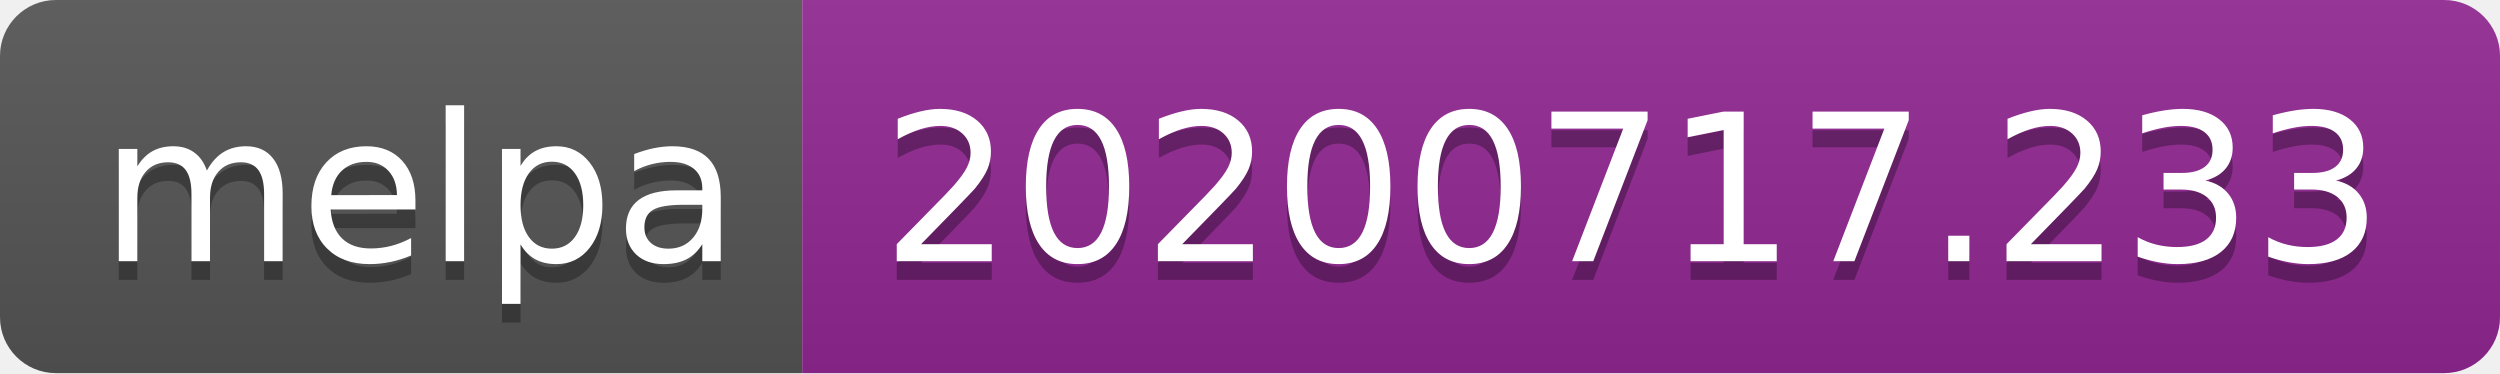
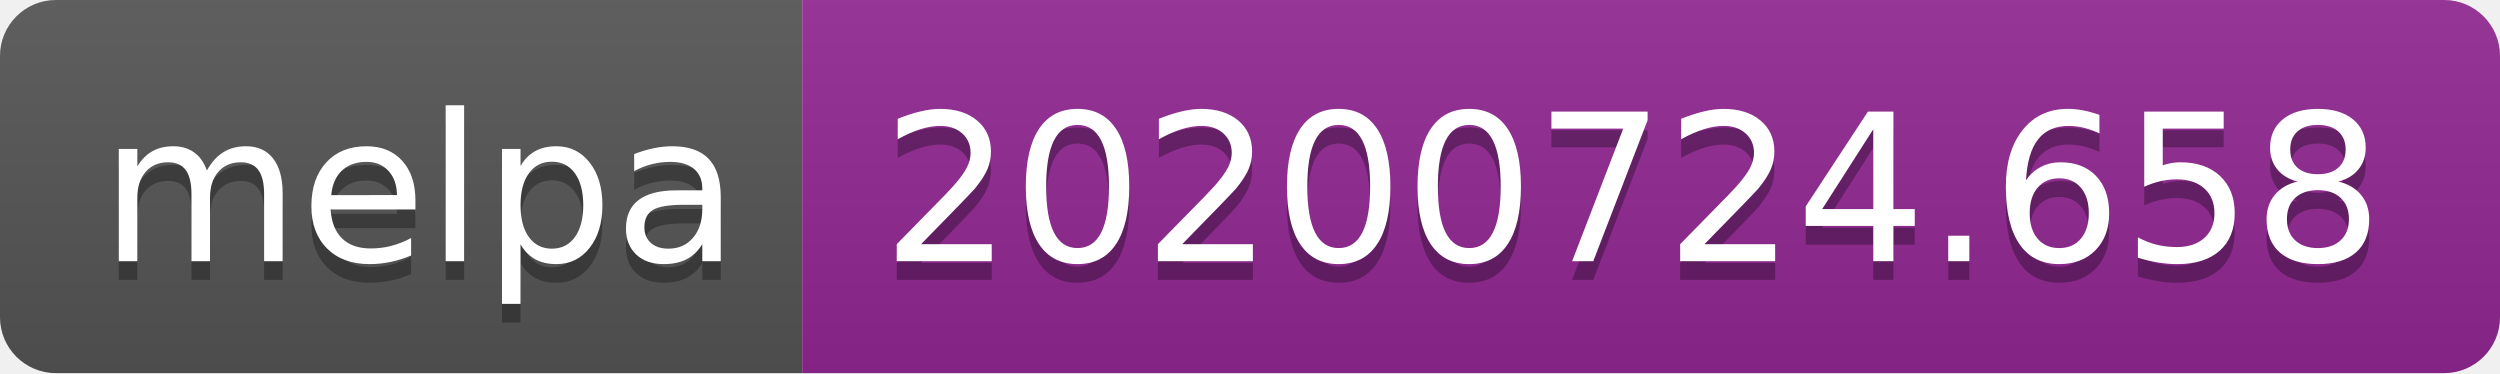
- <svg xmlns="http://www.w3.org/2000/svg" width="134" height="20" role="img" aria-label="melpa: 20200717.233">
+ <svg xmlns="http://www.w3.org/2000/svg" width="134" height="20" role="img" aria-label="melpa: 20200724.658">
  <linearGradient id="s" x2="0" y2="100%">
    <stop offset="0" stop-color="#bbb" stop-opacity=".1" />
    <stop offset="1" stop-opacity=".1" />
  </linearGradient>
  <clipPath id="r">
    <rect width="134" height="20" rx="3" fill="#fff" />
  </clipPath>
  <g clip-path="url(#r)">
    <rect width="43" height="20" fill="#555" />
    <rect x="43" width="91" height="20" fill="#922793" />
    <rect width="134" height="20" fill="url(#s)" />
  </g>
  <g fill="#fff" text-anchor="middle" font-family="Verdana,Geneva,DejaVu Sans,sans-serif" text-rendering="geometricPrecision" font-size="110">
    <text aria-hidden="true" x="225" y="150" fill="#010101" fill-opacity=".3" transform="scale(.1)" textLength="330">melpa</text>
    <text x="225" y="140" transform="scale(.1)" fill="#fff" textLength="330">melpa</text>
-     <text aria-hidden="true" x="875" y="150" fill="#010101" fill-opacity=".3" transform="scale(.1)" textLength="810">20200717.233</text>
-     <text x="875" y="140" transform="scale(.1)" fill="#fff" textLength="810">20200717.233</text>
+     <text aria-hidden="true" x="875" y="150" fill="#010101" fill-opacity=".3" transform="scale(.1)" textLength="810">20200724.658</text>
+     <text x="875" y="140" transform="scale(.1)" fill="#fff" textLength="810">20200724.658</text>
  </g>
</svg>
